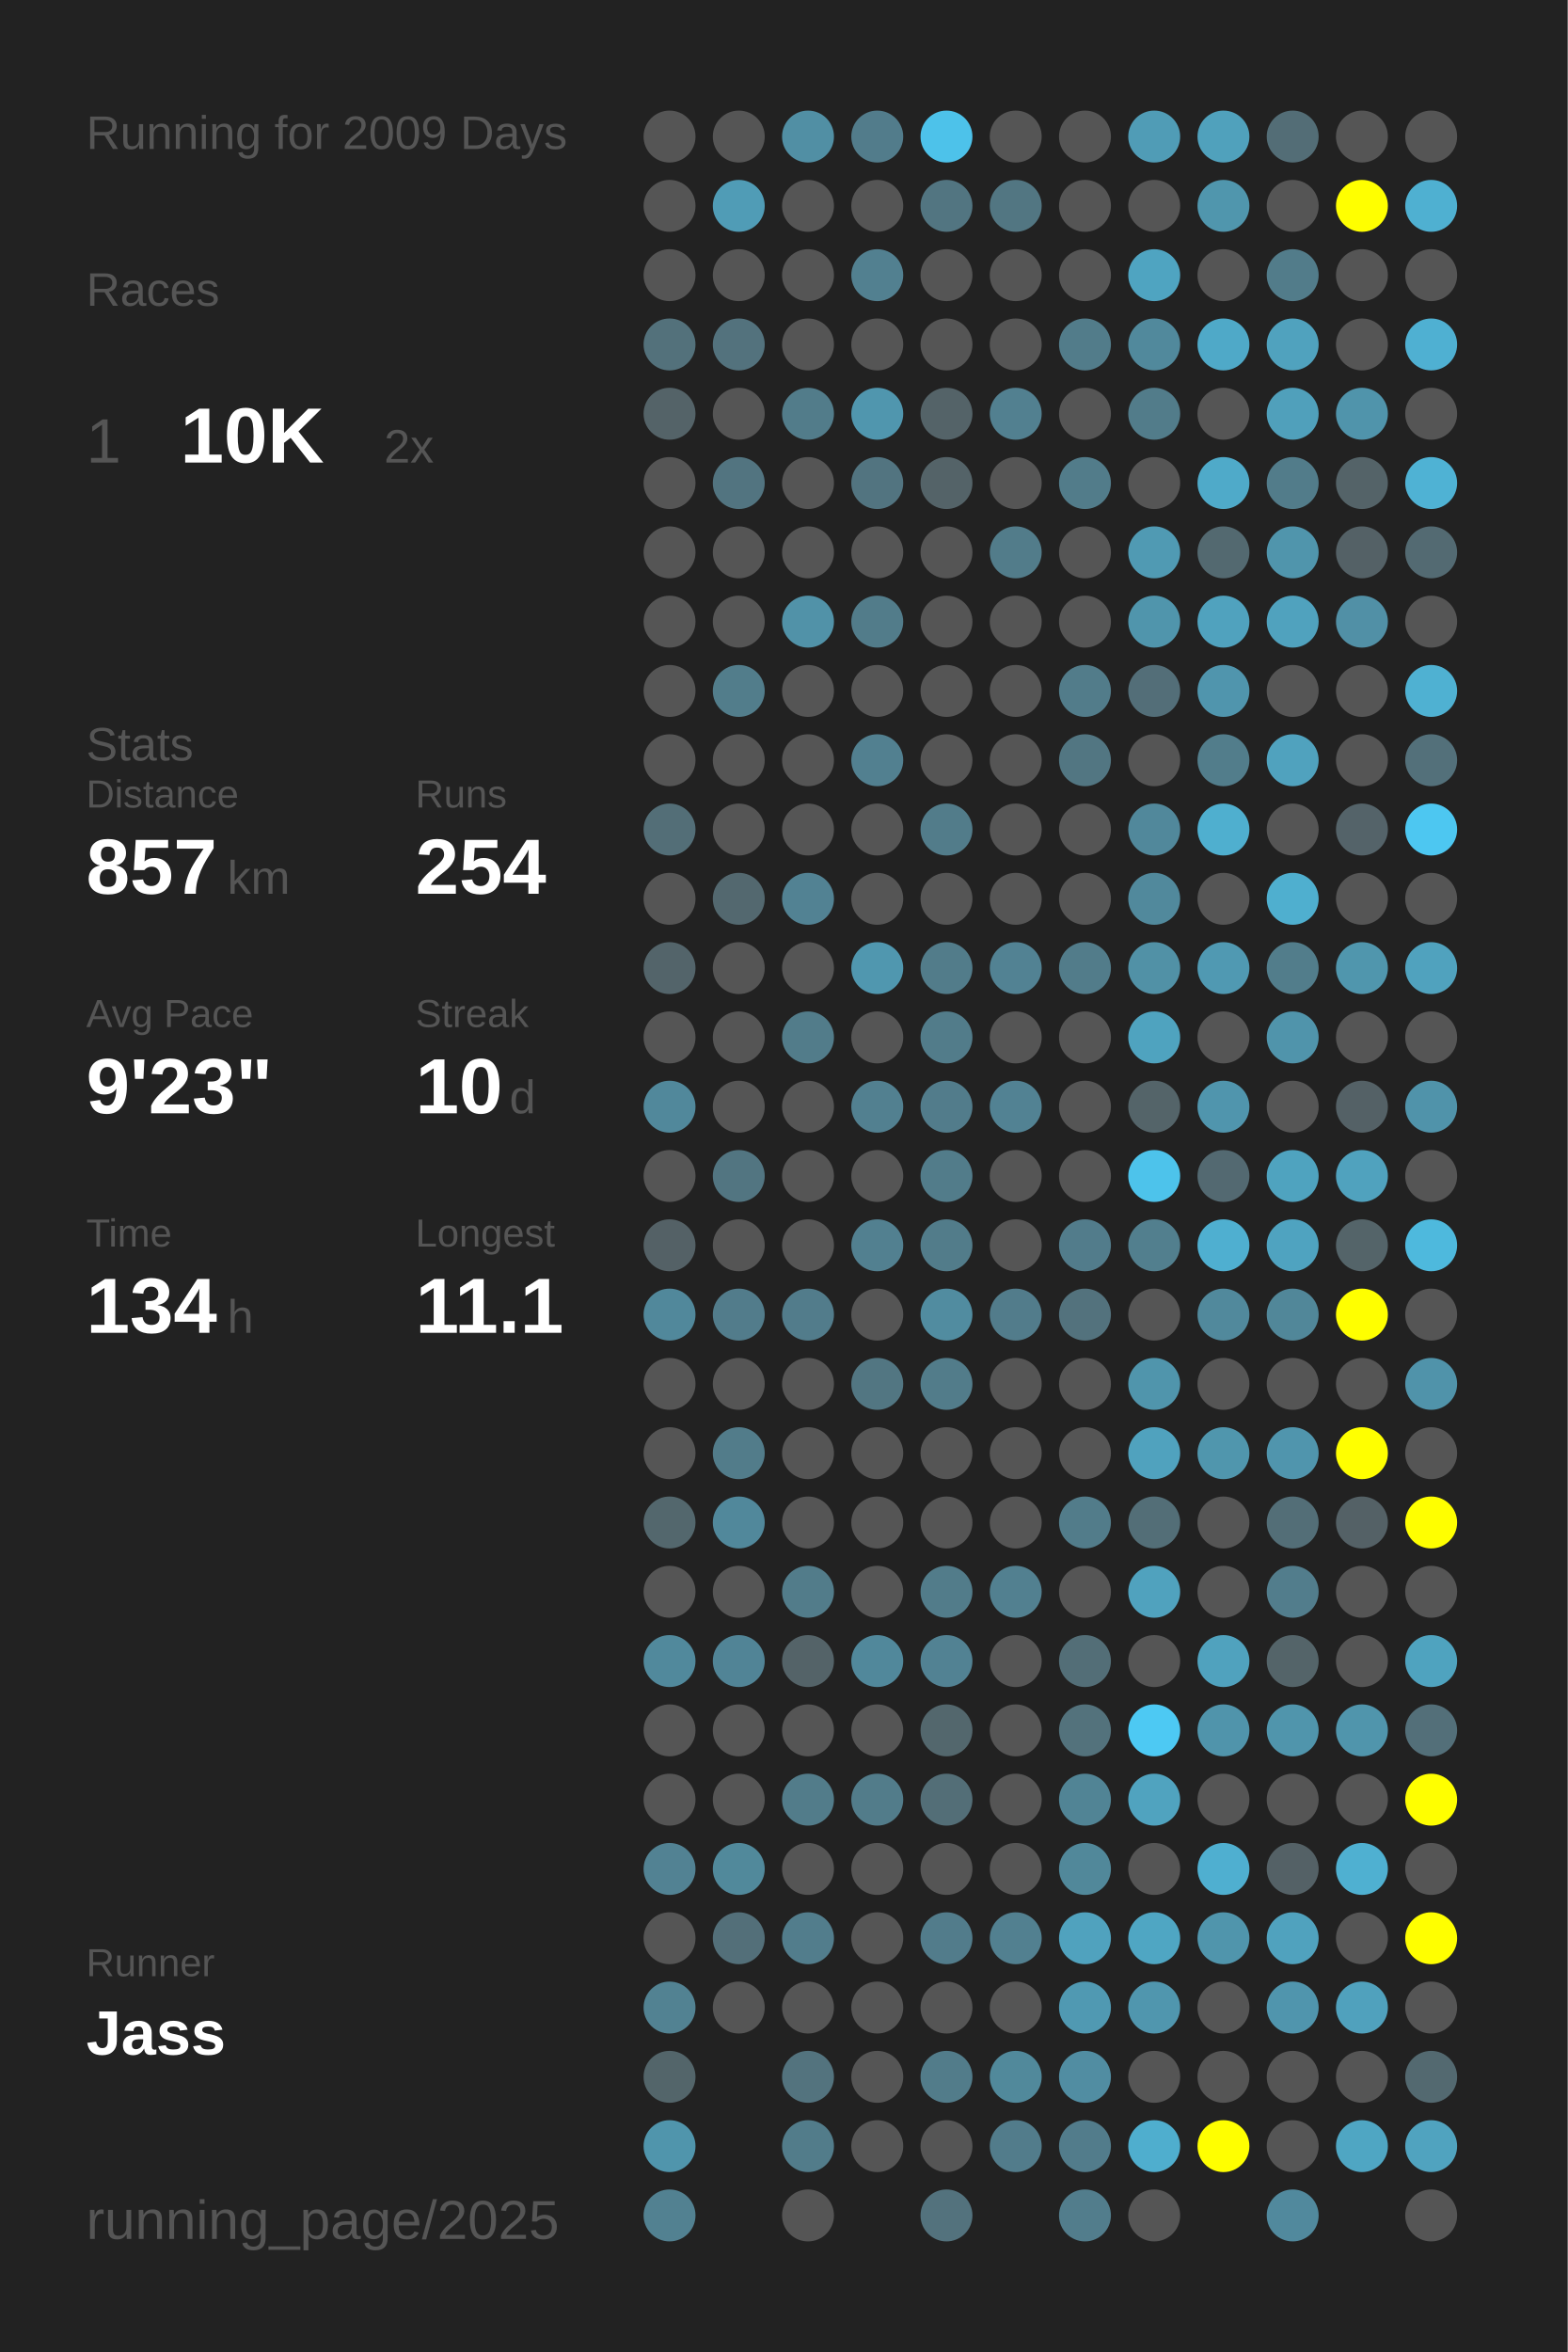
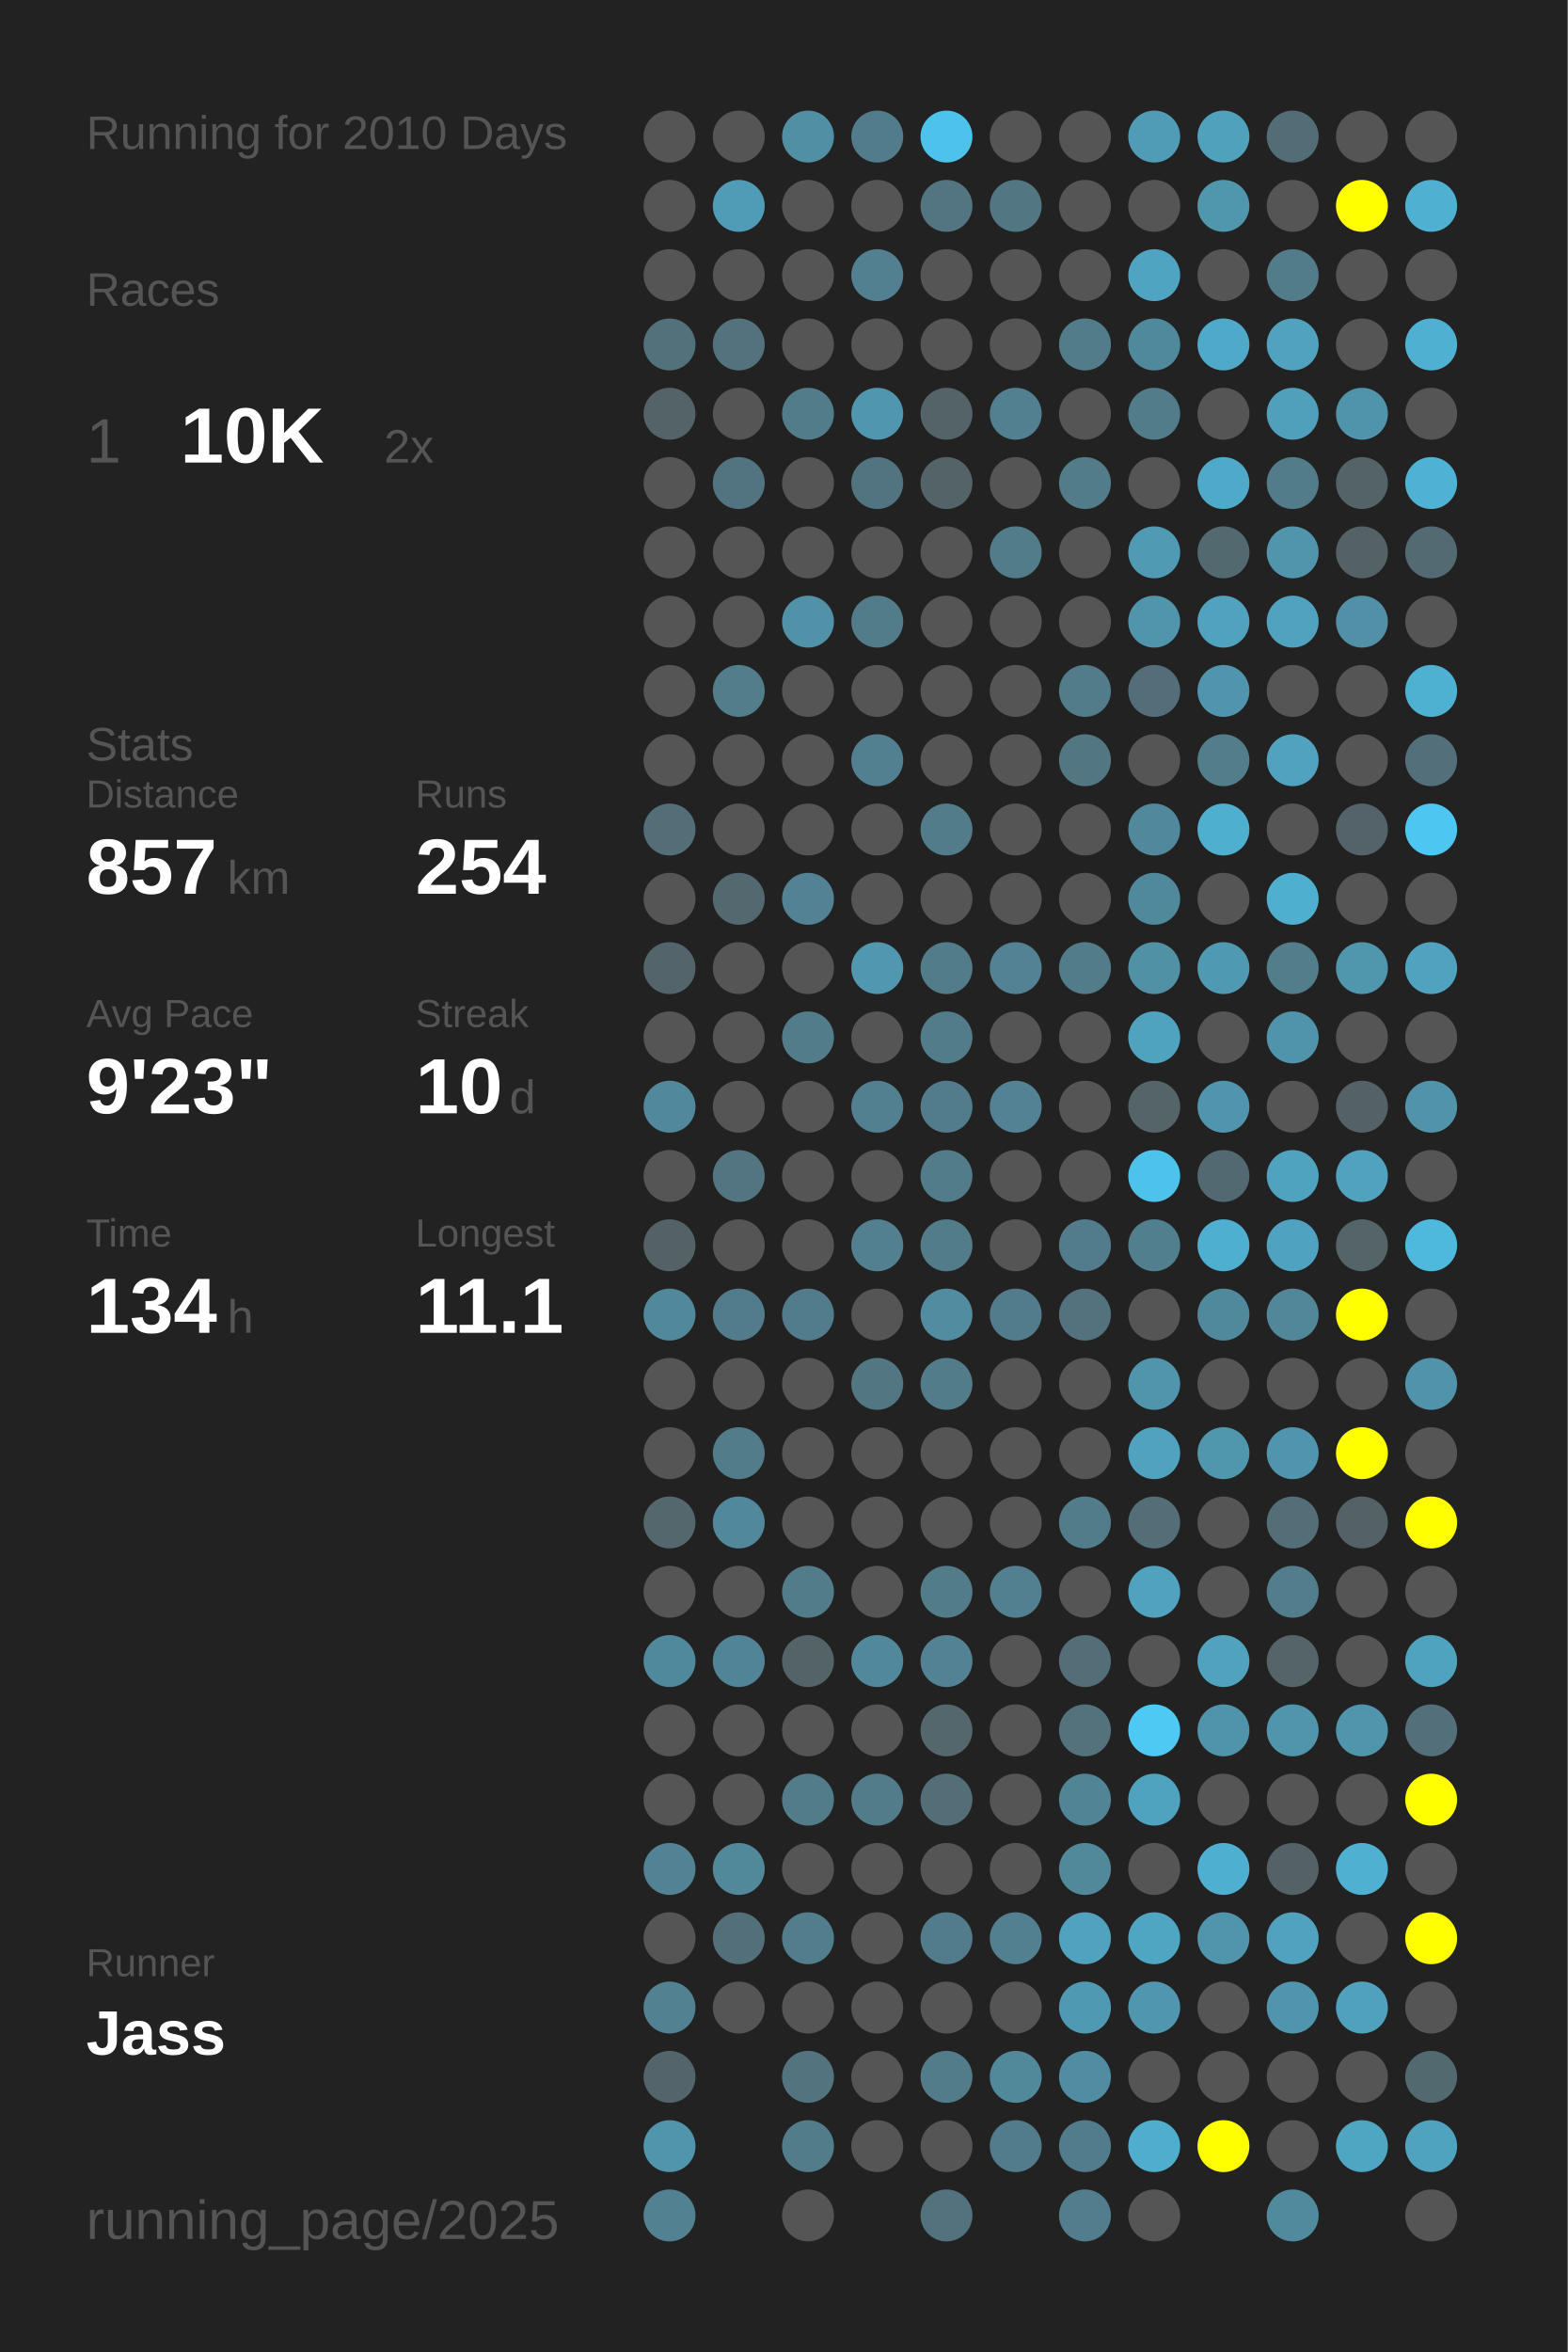
<svg xmlns="http://www.w3.org/2000/svg" baseProfile="full" height="300mm" version="1.1" viewBox="0,0,200,300" width="200mm">
  <defs />
  <rect fill="#222222" height="300" width="200" x="0" y="0" />
-   <text fill="#555555" style="font-size:6px; font-family:Arial;" x="11" y="19">Running for 2009 Days</text>
+   <text fill="#555555" style="font-size:6px; font-family:Arial;" x="11" y="19">Running for 2010 Days</text>
  <text fill="#555555" style="font-size:6px; font-family:Arial;" x="11" y="39">Races</text>
  <text fill="#555555" style="font-size:8px; font-family:Arial;" x="11" y="59">1</text>
  <text fill="#FFFFFF" style="font-size:10px; font-family:Arial; font-weight:bold;" x="23" y="59">10K</text>
  <text fill="#555555" style="font-size:6px; font-family:Arial;" x="49" y="59">2x</text>
  <text fill="#555555" style="font-size:6px; font-family:Arial;" x="11" y="97">Stats</text>
  <text fill="#555555" style="font-size:5px; font-family:Arial;" x="11" y="103">Distance</text>
  <text fill="#FFFFFF" style="font-size:10px; font-family:Arial; font-weight:bold;" x="11" y="114">857</text>
  <text fill="#555555" style="font-size:6px; font-family:Arial;" x="29" y="114">km</text>
  <text fill="#555555" style="font-size:5px; font-family:Arial;" x="53" y="103">Runs</text>
  <text fill="#FFFFFF" style="font-size:10px; font-family:Arial; font-weight:bold;" x="53" y="114">254</text>
  <text fill="#555555" style="font-size:5px; font-family:Arial;" x="11" y="131">Avg Pace</text>
  <text fill="#FFFFFF" style="font-size:10px; font-family:Arial; font-weight:bold;" x="11" y="142">9'23"</text>
  <text fill="#555555" style="font-size:5px; font-family:Arial;" x="53" y="131">Streak</text>
  <text fill="#FFFFFF" style="font-size:10px; font-family:Arial; font-weight:bold;" x="53" y="142">10</text>
  <text fill="#555555" style="font-size:6px; font-family:Arial;" x="65" y="142">d</text>
  <text fill="#555555" style="font-size:5px; font-family:Arial;" x="11" y="159">Time</text>
  <text fill="#FFFFFF" style="font-size:10px; font-family:Arial; font-weight:bold;" x="11" y="170">134</text>
  <text fill="#555555" style="font-size:6px; font-family:Arial;" x="29" y="170">h</text>
  <text fill="#555555" style="font-size:5px; font-family:Arial;" x="53" y="159">Longest</text>
  <text fill="#FFFFFF" style="font-size:10px; font-family:Arial; font-weight:bold;" x="53" y="170">11.1</text>
  <text fill="#555555" style="font-size:5px; font-family:Arial;" x="11" y="252.065">Runner</text>
  <text fill="#FFFFFF" style="font-size:8px; font-family:Arial; font-weight:bold;" x="11" y="262.065">Jass</text>
  <text fill="#555555" style="font-size:7px; font-family:Arial;" x="11" y="285.581">running_page/2025</text>
  <circle cx="85.417" cy="17.419" fill="#555555" r="3.312" />
  <circle cx="85.417" cy="26.258" fill="#555555" r="3.312" />
  <circle cx="85.417" cy="35.097" fill="#555555" r="3.312" />
  <circle cx="85.417" cy="43.935" fill="#53717b" r="3.312" />
  <circle cx="85.417" cy="52.774" fill="#546368" r="3.312" />
  <circle cx="85.417" cy="61.613" fill="#555555" r="3.312" />
  <circle cx="85.417" cy="70.452" fill="#555555" r="3.312" />
  <circle cx="85.417" cy="79.29" fill="#555555" r="3.312" />
  <circle cx="85.417" cy="88.129" fill="#555555" r="3.312" />
  <circle cx="85.417" cy="96.968" fill="#555555" r="3.312" />
  <circle cx="85.417" cy="105.806" fill="#536e77" r="3.312" />
  <circle cx="85.417" cy="114.645" fill="#555555" r="3.312" />
  <circle cx="85.417" cy="123.484" fill="#53646a" r="3.312" />
  <circle cx="85.417" cy="132.323" fill="#555555" r="3.312" />
  <circle cx="85.417" cy="141.161" fill="#51889b" r="3.312" />
  <circle cx="85.417" cy="150" fill="#555555" r="3.312" />
  <circle cx="85.417" cy="158.839" fill="#546166" r="3.312" />
  <circle cx="85.417" cy="167.677" fill="#51889b" r="3.312" />
  <circle cx="85.417" cy="176.516" fill="#555555" r="3.312" />
  <circle cx="85.417" cy="185.355" fill="#555555" r="3.312" />
  <circle cx="85.417" cy="194.194" fill="#53676d" r="3.312" />
  <circle cx="85.417" cy="203.032" fill="#555555" r="3.312" />
  <circle cx="85.417" cy="211.871" fill="#51899c" r="3.312" />
  <circle cx="85.417" cy="220.71" fill="#555555" r="3.312" />
  <circle cx="85.417" cy="229.548" fill="#555555" r="3.312" />
  <circle cx="85.417" cy="238.387" fill="#528293" r="3.312" />
  <circle cx="85.417" cy="247.226" fill="#555555" r="3.312" />
  <circle cx="85.417" cy="256.065" fill="#528292" r="3.312" />
  <circle cx="85.417" cy="264.903" fill="#53656a" r="3.312" />
  <circle cx="85.417" cy="273.742" fill="#5095ac" r="3.312" />
  <circle cx="85.417" cy="282.581" fill="#528191" r="3.312" />
  <circle cx="94.25" cy="17.419" fill="#555555" r="3.312" />
  <circle cx="94.25" cy="26.258" fill="#509cb6" r="3.312" />
  <circle cx="94.25" cy="35.097" fill="#555555" r="3.312" />
  <circle cx="94.25" cy="43.935" fill="#53727d" r="3.312" />
  <circle cx="94.25" cy="52.774" fill="#555555" r="3.312" />
  <circle cx="94.25" cy="61.613" fill="#527480" r="3.312" />
  <circle cx="94.25" cy="70.452" fill="#555555" r="3.312" />
  <circle cx="94.25" cy="79.29" fill="#555555" r="3.312" />
  <circle cx="94.25" cy="88.129" fill="#527d8b" r="3.312" />
  <circle cx="94.25" cy="96.968" fill="#555555" r="3.312" />
  <circle cx="94.25" cy="105.806" fill="#555555" r="3.312" />
  <circle cx="94.25" cy="114.645" fill="#53686f" r="3.312" />
  <circle cx="94.25" cy="123.484" fill="#555555" r="3.312" />
  <circle cx="94.25" cy="132.323" fill="#555555" r="3.312" />
  <circle cx="94.25" cy="141.161" fill="#555555" r="3.312" />
  <circle cx="94.25" cy="150" fill="#527581" r="3.312" />
  <circle cx="94.25" cy="158.839" fill="#555555" r="3.312" />
  <circle cx="94.25" cy="167.677" fill="#527c8b" r="3.312" />
  <circle cx="94.25" cy="176.516" fill="#555555" r="3.312" />
  <circle cx="94.25" cy="185.355" fill="#527c8a" r="3.312" />
  <circle cx="94.25" cy="194.194" fill="#51889b" r="3.312" />
  <circle cx="94.25" cy="203.032" fill="#555555" r="3.312" />
  <circle cx="94.25" cy="211.871" fill="#518496" r="3.312" />
  <circle cx="94.25" cy="220.71" fill="#555555" r="3.312" />
  <circle cx="94.25" cy="229.548" fill="#555555" r="3.312" />
  <circle cx="94.25" cy="238.387" fill="#51899b" r="3.312" />
  <circle cx="94.25" cy="247.226" fill="#536f79" r="3.312" />
  <circle cx="94.25" cy="256.065" fill="#555555" r="3.312" />
  <circle cx="103.083" cy="17.419" fill="#518fa4" r="3.312" />
  <circle cx="103.083" cy="26.258" fill="#555555" r="3.312" />
  <circle cx="103.083" cy="35.097" fill="#555555" r="3.312" />
  <circle cx="103.083" cy="43.935" fill="#555555" r="3.312" />
  <circle cx="103.083" cy="52.774" fill="#527c8a" r="3.312" />
  <circle cx="103.083" cy="61.613" fill="#555555" r="3.312" />
  <circle cx="103.083" cy="70.452" fill="#555555" r="3.312" />
  <circle cx="103.083" cy="79.29" fill="#5192a8" r="3.312" />
  <circle cx="103.083" cy="88.129" fill="#555555" r="3.312" />
  <circle cx="103.083" cy="96.968" fill="#555555" r="3.312" />
  <circle cx="103.083" cy="105.806" fill="#555555" r="3.312" />
  <circle cx="103.083" cy="114.645" fill="#528293" r="3.312" />
  <circle cx="103.083" cy="123.484" fill="#555555" r="3.312" />
  <circle cx="103.083" cy="132.323" fill="#527c8a" r="3.312" />
  <circle cx="103.083" cy="141.161" fill="#555555" r="3.312" />
  <circle cx="103.083" cy="150" fill="#555555" r="3.312" />
  <circle cx="103.083" cy="158.839" fill="#555555" r="3.312" />
  <circle cx="103.083" cy="167.677" fill="#527c8b" r="3.312" />
  <circle cx="103.083" cy="176.516" fill="#555555" r="3.312" />
  <circle cx="103.083" cy="185.355" fill="#555555" r="3.312" />
  <circle cx="103.083" cy="194.194" fill="#555555" r="3.312" />
  <circle cx="103.083" cy="203.032" fill="#527c8a" r="3.312" />
  <circle cx="103.083" cy="211.871" fill="#546368" r="3.312" />
  <circle cx="103.083" cy="220.71" fill="#555555" r="3.312" />
  <circle cx="103.083" cy="229.548" fill="#527c8a" r="3.312" />
  <circle cx="103.083" cy="238.387" fill="#555555" r="3.312" />
  <circle cx="103.083" cy="247.226" fill="#527d8c" r="3.312" />
  <circle cx="103.083" cy="256.065" fill="#555555" r="3.312" />
  <circle cx="103.083" cy="264.903" fill="#53737e" r="3.312" />
  <circle cx="103.083" cy="273.742" fill="#527c8a" r="3.312" />
  <circle cx="103.083" cy="282.581" fill="#555555" r="3.312" />
  <circle cx="111.917" cy="17.419" fill="#527c8b" r="3.312" />
  <circle cx="111.917" cy="26.258" fill="#555555" r="3.312" />
  <circle cx="111.917" cy="35.097" fill="#528090" r="3.312" />
  <circle cx="111.917" cy="43.935" fill="#555555" r="3.312" />
  <circle cx="111.917" cy="52.774" fill="#5096ae" r="3.312" />
  <circle cx="111.917" cy="61.613" fill="#527480" r="3.312" />
  <circle cx="111.917" cy="70.452" fill="#555555" r="3.312" />
  <circle cx="111.917" cy="79.29" fill="#527c8a" r="3.312" />
  <circle cx="111.917" cy="88.129" fill="#555555" r="3.312" />
  <circle cx="111.917" cy="96.968" fill="#528090" r="3.312" />
  <circle cx="111.917" cy="105.806" fill="#555555" r="3.312" />
  <circle cx="111.917" cy="114.645" fill="#555555" r="3.312" />
  <circle cx="111.917" cy="123.484" fill="#5097af" r="3.312" />
  <circle cx="111.917" cy="132.323" fill="#555555" r="3.312" />
  <circle cx="111.917" cy="141.161" fill="#528090" r="3.312" />
  <circle cx="111.917" cy="150" fill="#555555" r="3.312" />
  <circle cx="111.917" cy="158.839" fill="#528090" r="3.312" />
  <circle cx="111.917" cy="167.677" fill="#555555" r="3.312" />
  <circle cx="111.917" cy="176.516" fill="#527682" r="3.312" />
  <circle cx="111.917" cy="185.355" fill="#555555" r="3.312" />
  <circle cx="111.917" cy="194.194" fill="#555555" r="3.312" />
  <circle cx="111.917" cy="203.032" fill="#555555" r="3.312" />
  <circle cx="111.917" cy="211.871" fill="#51889b" r="3.312" />
  <circle cx="111.917" cy="220.71" fill="#555555" r="3.312" />
  <circle cx="111.917" cy="229.548" fill="#527c8a" r="3.312" />
  <circle cx="111.917" cy="238.387" fill="#555555" r="3.312" />
  <circle cx="111.917" cy="247.226" fill="#555555" r="3.312" />
  <circle cx="111.917" cy="256.065" fill="#555555" r="3.312" />
  <circle cx="111.917" cy="264.903" fill="#555555" r="3.312" />
  <circle cx="111.917" cy="273.742" fill="#555555" r="3.312" />
  <circle cx="120.75" cy="17.419" fill="#4dc2ea" r="3.312" />
  <circle cx="120.75" cy="26.258" fill="#527581" r="3.312" />
  <circle cx="120.75" cy="35.097" fill="#555555" r="3.312" />
  <circle cx="120.75" cy="43.935" fill="#555555" r="3.312" />
  <circle cx="120.75" cy="52.774" fill="#546368" r="3.312" />
  <circle cx="120.75" cy="61.613" fill="#546368" r="3.312" />
  <circle cx="120.75" cy="70.452" fill="#555555" r="3.312" />
  <circle cx="120.75" cy="79.29" fill="#555555" r="3.312" />
  <circle cx="120.75" cy="88.129" fill="#555555" r="3.312" />
  <circle cx="120.75" cy="96.968" fill="#555555" r="3.312" />
  <circle cx="120.75" cy="105.806" fill="#527c8a" r="3.312" />
  <circle cx="120.75" cy="114.645" fill="#555555" r="3.312" />
  <circle cx="120.75" cy="123.484" fill="#527c8a" r="3.312" />
  <circle cx="120.75" cy="132.323" fill="#527c8a" r="3.312" />
  <circle cx="120.75" cy="141.161" fill="#527c8b" r="3.312" />
  <circle cx="120.75" cy="150" fill="#527c8a" r="3.312" />
  <circle cx="120.75" cy="158.839" fill="#527c8a" r="3.312" />
  <circle cx="120.75" cy="167.677" fill="#518ca0" r="3.312" />
  <circle cx="120.75" cy="176.516" fill="#527c8a" r="3.312" />
  <circle cx="120.75" cy="185.355" fill="#555555" r="3.312" />
  <circle cx="120.75" cy="194.194" fill="#555555" r="3.312" />
  <circle cx="120.75" cy="203.032" fill="#527c8a" r="3.312" />
  <circle cx="120.75" cy="211.871" fill="#528293" r="3.312" />
  <circle cx="120.75" cy="220.71" fill="#53676d" r="3.312" />
  <circle cx="120.75" cy="229.548" fill="#536e77" r="3.312" />
  <circle cx="120.75" cy="238.387" fill="#555555" r="3.312" />
  <circle cx="120.75" cy="247.226" fill="#527c8b" r="3.312" />
  <circle cx="120.75" cy="256.065" fill="#555555" r="3.312" />
  <circle cx="120.75" cy="264.903" fill="#527c8a" r="3.312" />
  <circle cx="120.75" cy="273.742" fill="#555555" r="3.312" />
  <circle cx="120.75" cy="282.581" fill="#53727d" r="3.312" />
  <circle cx="129.583" cy="17.419" fill="#555555" r="3.312" />
  <circle cx="129.583" cy="26.258" fill="#527682" r="3.312" />
  <circle cx="129.583" cy="35.097" fill="#555555" r="3.312" />
  <circle cx="129.583" cy="43.935" fill="#555555" r="3.312" />
  <circle cx="129.583" cy="52.774" fill="#528090" r="3.312" />
  <circle cx="129.583" cy="61.613" fill="#555555" r="3.312" />
  <circle cx="129.583" cy="70.452" fill="#527c8a" r="3.312" />
  <circle cx="129.583" cy="79.29" fill="#555555" r="3.312" />
  <circle cx="129.583" cy="88.129" fill="#555555" r="3.312" />
  <circle cx="129.583" cy="96.968" fill="#555555" r="3.312" />
  <circle cx="129.583" cy="105.806" fill="#555555" r="3.312" />
  <circle cx="129.583" cy="114.645" fill="#555555" r="3.312" />
  <circle cx="129.583" cy="123.484" fill="#528293" r="3.312" />
  <circle cx="129.583" cy="132.323" fill="#555555" r="3.312" />
  <circle cx="129.583" cy="141.161" fill="#528293" r="3.312" />
  <circle cx="129.583" cy="150" fill="#555555" r="3.312" />
  <circle cx="129.583" cy="158.839" fill="#555555" r="3.312" />
  <circle cx="129.583" cy="167.677" fill="#527c8b" r="3.312" />
  <circle cx="129.583" cy="176.516" fill="#555555" r="3.312" />
  <circle cx="129.583" cy="185.355" fill="#555555" r="3.312" />
  <circle cx="129.583" cy="194.194" fill="#555555" r="3.312" />
  <circle cx="129.583" cy="203.032" fill="#528090" r="3.312" />
  <circle cx="129.583" cy="211.871" fill="#555555" r="3.312" />
  <circle cx="129.583" cy="220.71" fill="#555555" r="3.312" />
  <circle cx="129.583" cy="229.548" fill="#555555" r="3.312" />
  <circle cx="129.583" cy="238.387" fill="#555555" r="3.312" />
  <circle cx="129.583" cy="247.226" fill="#528090" r="3.312" />
  <circle cx="129.583" cy="256.065" fill="#555555" r="3.312" />
  <circle cx="129.583" cy="264.903" fill="#51899b" r="3.312" />
  <circle cx="129.583" cy="273.742" fill="#527c8b" r="3.312" />
  <circle cx="138.417" cy="17.419" fill="#555555" r="3.312" />
  <circle cx="138.417" cy="26.258" fill="#555555" r="3.312" />
  <circle cx="138.417" cy="35.097" fill="#555555" r="3.312" />
  <circle cx="138.417" cy="43.935" fill="#527c8a" r="3.312" />
  <circle cx="138.417" cy="52.774" fill="#555555" r="3.312" />
  <circle cx="138.417" cy="61.613" fill="#527c8a" r="3.312" />
  <circle cx="138.417" cy="70.452" fill="#555555" r="3.312" />
  <circle cx="138.417" cy="79.29" fill="#555555" r="3.312" />
  <circle cx="138.417" cy="88.129" fill="#527c8a" r="3.312" />
  <circle cx="138.417" cy="96.968" fill="#527682" r="3.312" />
  <circle cx="138.417" cy="105.806" fill="#555555" r="3.312" />
  <circle cx="138.417" cy="114.645" fill="#555555" r="3.312" />
  <circle cx="138.417" cy="123.484" fill="#527c8a" r="3.312" />
  <circle cx="138.417" cy="132.323" fill="#555555" r="3.312" />
  <circle cx="138.417" cy="141.161" fill="#555555" r="3.312" />
  <circle cx="138.417" cy="150" fill="#555555" r="3.312" />
  <circle cx="138.417" cy="158.839" fill="#527c8b" r="3.312" />
  <circle cx="138.417" cy="167.677" fill="#53727d" r="3.312" />
  <circle cx="138.417" cy="176.516" fill="#555555" r="3.312" />
  <circle cx="138.417" cy="185.355" fill="#555555" r="3.312" />
  <circle cx="138.417" cy="194.194" fill="#527c8a" r="3.312" />
  <circle cx="138.417" cy="203.032" fill="#555555" r="3.312" />
  <circle cx="138.417" cy="211.871" fill="#536e77" r="3.312" />
  <circle cx="138.417" cy="220.71" fill="#53727c" r="3.312" />
  <circle cx="138.417" cy="229.548" fill="#518495" r="3.312" />
  <circle cx="138.417" cy="238.387" fill="#51889a" r="3.312" />
  <circle cx="138.417" cy="247.226" fill="#50a2be" r="3.312" />
  <circle cx="138.417" cy="256.065" fill="#5099b2" r="3.312" />
  <circle cx="138.417" cy="264.903" fill="#518da2" r="3.312" />
  <circle cx="138.417" cy="273.742" fill="#527c8b" r="3.312" />
  <circle cx="138.417" cy="282.581" fill="#527d8c" r="3.312" />
  <circle cx="147.25" cy="17.419" fill="#509cb6" r="3.312" />
  <circle cx="147.25" cy="26.258" fill="#555555" r="3.312" />
  <circle cx="147.25" cy="35.097" fill="#4fa4c1" r="3.312" />
  <circle cx="147.25" cy="43.935" fill="#51899c" r="3.312" />
  <circle cx="147.25" cy="52.774" fill="#527c8a" r="3.312" />
  <circle cx="147.25" cy="61.613" fill="#555555" r="3.312" />
  <circle cx="147.25" cy="70.452" fill="#509ab3" r="3.312" />
  <circle cx="147.25" cy="79.29" fill="#5095ac" r="3.312" />
  <circle cx="147.25" cy="88.129" fill="#536e78" r="3.312" />
  <circle cx="147.25" cy="96.968" fill="#555555" r="3.312" />
  <circle cx="147.25" cy="105.806" fill="#51889b" r="3.312" />
  <circle cx="147.25" cy="114.645" fill="#51899c" r="3.312" />
  <circle cx="147.25" cy="123.484" fill="#5191a6" r="3.312" />
  <circle cx="147.25" cy="132.323" fill="#4fa3bf" r="3.312" />
  <circle cx="147.25" cy="141.161" fill="#546469" r="3.312" />
  <circle cx="147.25" cy="150" fill="#4dc3eb" r="3.312" />
  <circle cx="147.25" cy="158.839" fill="#527f8e" r="3.312" />
  <circle cx="147.25" cy="167.677" fill="#555555" r="3.312" />
  <circle cx="147.25" cy="176.516" fill="#5095ac" r="3.312" />
  <circle cx="147.25" cy="185.355" fill="#50a2be" r="3.312" />
  <circle cx="147.25" cy="194.194" fill="#536e77" r="3.312" />
  <circle cx="147.25" cy="203.032" fill="#50a2be" r="3.312" />
  <circle cx="147.25" cy="211.871" fill="#555555" r="3.312" />
  <circle cx="147.25" cy="220.71" fill="#4dc9f3" r="3.312" />
  <circle cx="147.25" cy="229.548" fill="#50a3bf" r="3.312" />
  <circle cx="147.25" cy="238.387" fill="#555555" r="3.312" />
  <circle cx="147.25" cy="247.226" fill="#4fa6c3" r="3.312" />
  <circle cx="147.25" cy="256.065" fill="#5096ae" r="3.312" />
  <circle cx="147.25" cy="264.903" fill="#555555" r="3.312" />
  <circle cx="147.25" cy="273.742" fill="#4faece" r="3.312" />
  <circle cx="147.25" cy="282.581" fill="#555555" r="3.312" />
  <circle cx="156.083" cy="17.419" fill="#50a1bc" r="3.312" />
  <circle cx="156.083" cy="26.258" fill="#5096ad" r="3.312" />
  <circle cx="156.083" cy="35.097" fill="#555555" r="3.312" />
  <circle cx="156.083" cy="43.935" fill="#4fa9c8" r="3.312" />
  <circle cx="156.083" cy="52.774" fill="#555555" r="3.312" />
  <circle cx="156.083" cy="61.613" fill="#4faac9" r="3.312" />
  <circle cx="156.083" cy="70.452" fill="#536970" r="3.312" />
  <circle cx="156.083" cy="79.29" fill="#50a2be" r="3.312" />
  <circle cx="156.083" cy="88.129" fill="#5095ad" r="3.312" />
  <circle cx="156.083" cy="96.968" fill="#527d8b" r="3.312" />
  <circle cx="156.083" cy="105.806" fill="#4fafcf" r="3.312" />
  <circle cx="156.083" cy="114.645" fill="#555555" r="3.312" />
  <circle cx="156.083" cy="123.484" fill="#5099b2" r="3.312" />
  <circle cx="156.083" cy="132.323" fill="#555555" r="3.312" />
  <circle cx="156.083" cy="141.161" fill="#5095ad" r="3.312" />
  <circle cx="156.083" cy="150" fill="#536971" r="3.312" />
  <circle cx="156.083" cy="158.839" fill="#4fafd0" r="3.312" />
  <circle cx="156.083" cy="167.677" fill="#51899c" r="3.312" />
  <circle cx="156.083" cy="176.516" fill="#555555" r="3.312" />
  <circle cx="156.083" cy="185.355" fill="#5096ad" r="3.312" />
  <circle cx="156.083" cy="194.194" fill="#555555" r="3.312" />
  <circle cx="156.083" cy="203.032" fill="#555555" r="3.312" />
  <circle cx="156.083" cy="211.871" fill="#50a2be" r="3.312" />
  <circle cx="156.083" cy="220.71" fill="#5094ab" r="3.312" />
  <circle cx="156.083" cy="229.548" fill="#555555" r="3.312" />
  <circle cx="156.083" cy="238.387" fill="#4fafd0" r="3.312" />
  <circle cx="156.083" cy="247.226" fill="#5095ac" r="3.312" />
  <circle cx="156.083" cy="256.065" fill="#555555" r="3.312" />
  <circle cx="156.083" cy="264.903" fill="#555555" r="3.312" />
  <circle cx="156.083" cy="273.742" fill="#FFFF00" r="3.312" />
  <circle cx="164.917" cy="17.419" fill="#536d76" r="3.312" />
  <circle cx="164.917" cy="26.258" fill="#555555" r="3.312" />
  <circle cx="164.917" cy="35.097" fill="#527c8a" r="3.312" />
  <circle cx="164.917" cy="43.935" fill="#50a2be" r="3.312" />
  <circle cx="164.917" cy="52.774" fill="#50a0bb" r="3.312" />
  <circle cx="164.917" cy="61.613" fill="#527c8a" r="3.312" />
  <circle cx="164.917" cy="70.452" fill="#5095ac" r="3.312" />
  <circle cx="164.917" cy="79.29" fill="#50a2be" r="3.312" />
  <circle cx="164.917" cy="88.129" fill="#555555" r="3.312" />
  <circle cx="164.917" cy="96.968" fill="#50a2be" r="3.312" />
  <circle cx="164.917" cy="105.806" fill="#555555" r="3.312" />
  <circle cx="164.917" cy="114.645" fill="#4fafcf" r="3.312" />
  <circle cx="164.917" cy="123.484" fill="#527d8b" r="3.312" />
  <circle cx="164.917" cy="132.323" fill="#5094ab" r="3.312" />
  <circle cx="164.917" cy="141.161" fill="#555555" r="3.312" />
  <circle cx="164.917" cy="150" fill="#4fa3bf" r="3.312" />
  <circle cx="164.917" cy="158.839" fill="#4fa3c0" r="3.312" />
  <circle cx="164.917" cy="167.677" fill="#518799" r="3.312" />
  <circle cx="164.917" cy="176.516" fill="#555555" r="3.312" />
  <circle cx="164.917" cy="185.355" fill="#5095ad" r="3.312" />
  <circle cx="164.917" cy="194.194" fill="#536e77" r="3.312" />
  <circle cx="164.917" cy="203.032" fill="#527d8c" r="3.312" />
  <circle cx="164.917" cy="211.871" fill="#546469" r="3.312" />
  <circle cx="164.917" cy="220.71" fill="#5095ac" r="3.312" />
  <circle cx="164.917" cy="229.548" fill="#555555" r="3.312" />
  <circle cx="164.917" cy="238.387" fill="#546166" r="3.312" />
  <circle cx="164.917" cy="247.226" fill="#50a2be" r="3.312" />
  <circle cx="164.917" cy="256.065" fill="#5095ad" r="3.312" />
  <circle cx="164.917" cy="264.903" fill="#555555" r="3.312" />
  <circle cx="164.917" cy="273.742" fill="#555555" r="3.312" />
  <circle cx="164.917" cy="282.581" fill="#51899d" r="3.312" />
  <circle cx="173.75" cy="17.419" fill="#555555" r="3.312" />
  <circle cx="173.75" cy="26.258" fill="#FFFF00" r="3.312" />
  <circle cx="173.75" cy="35.097" fill="#555555" r="3.312" />
  <circle cx="173.75" cy="43.935" fill="#555555" r="3.312" />
  <circle cx="173.75" cy="52.774" fill="#5094ab" r="3.312" />
  <circle cx="173.75" cy="61.613" fill="#546368" r="3.312" />
  <circle cx="173.75" cy="70.452" fill="#546166" r="3.312" />
  <circle cx="173.75" cy="79.29" fill="#5190a6" r="3.312" />
  <circle cx="173.75" cy="88.129" fill="#555555" r="3.312" />
  <circle cx="173.75" cy="96.968" fill="#555555" r="3.312" />
  <circle cx="173.75" cy="105.806" fill="#546369" r="3.312" />
  <circle cx="173.75" cy="114.645" fill="#555555" r="3.312" />
  <circle cx="173.75" cy="123.484" fill="#5096ad" r="3.312" />
  <circle cx="173.75" cy="132.323" fill="#555555" r="3.312" />
  <circle cx="173.75" cy="141.161" fill="#546166" r="3.312" />
  <circle cx="173.75" cy="150" fill="#50a2be" r="3.312" />
  <circle cx="173.75" cy="158.839" fill="#546469" r="3.312" />
  <circle cx="173.75" cy="167.677" fill="#FFFF00" r="3.312" />
  <circle cx="173.75" cy="176.516" fill="#555555" r="3.312" />
  <circle cx="173.75" cy="185.355" fill="#FFFF00" r="3.312" />
  <circle cx="173.75" cy="194.194" fill="#546166" r="3.312" />
  <circle cx="173.75" cy="203.032" fill="#555555" r="3.312" />
  <circle cx="173.75" cy="211.871" fill="#555555" r="3.312" />
  <circle cx="173.75" cy="220.71" fill="#5095ac" r="3.312" />
  <circle cx="173.75" cy="229.548" fill="#555555" r="3.312" />
  <circle cx="173.75" cy="238.387" fill="#4fb0d1" r="3.312" />
  <circle cx="173.75" cy="247.226" fill="#555555" r="3.312" />
  <circle cx="173.75" cy="256.065" fill="#50a1bd" r="3.312" />
  <circle cx="173.75" cy="264.903" fill="#555555" r="3.312" />
  <circle cx="173.75" cy="273.742" fill="#4fa6c3" r="3.312" />
  <circle cx="182.583" cy="17.419" fill="#555555" r="3.312" />
  <circle cx="182.583" cy="26.258" fill="#4fb0d1" r="3.312" />
  <circle cx="182.583" cy="35.097" fill="#555555" r="3.312" />
  <circle cx="182.583" cy="43.935" fill="#4fb0d2" r="3.312" />
  <circle cx="182.583" cy="52.774" fill="#555555" r="3.312" />
  <circle cx="182.583" cy="61.613" fill="#4fb2d4" r="3.312" />
  <circle cx="182.583" cy="70.452" fill="#536a72" r="3.312" />
  <circle cx="182.583" cy="79.29" fill="#555555" r="3.312" />
  <circle cx="182.583" cy="88.129" fill="#4fb1d2" r="3.312" />
  <circle cx="182.583" cy="96.968" fill="#53707a" r="3.312" />
  <circle cx="182.583" cy="105.806" fill="#4dc7f1" r="3.312" />
  <circle cx="182.583" cy="114.645" fill="#555555" r="3.312" />
  <circle cx="182.583" cy="123.484" fill="#50a2be" r="3.312" />
  <circle cx="182.583" cy="132.323" fill="#555555" r="3.312" />
  <circle cx="182.583" cy="141.161" fill="#5093aa" r="3.312" />
  <circle cx="182.583" cy="150" fill="#555555" r="3.312" />
  <circle cx="182.583" cy="158.839" fill="#4eb9dd" r="3.312" />
  <circle cx="182.583" cy="167.677" fill="#555555" r="3.312" />
  <circle cx="182.583" cy="176.516" fill="#5093aa" r="3.312" />
  <circle cx="182.583" cy="185.355" fill="#555555" r="3.312" />
  <circle cx="182.583" cy="194.194" fill="#FFFF00" r="3.312" />
  <circle cx="182.583" cy="203.032" fill="#555555" r="3.312" />
  <circle cx="182.583" cy="211.871" fill="#4fa3bf" r="3.312" />
  <circle cx="182.583" cy="220.71" fill="#536f79" r="3.312" />
  <circle cx="182.583" cy="229.548" fill="#FFFF00" r="3.312" />
  <circle cx="182.583" cy="238.387" fill="#555555" r="3.312" />
  <circle cx="182.583" cy="247.226" fill="#FFFF00" r="3.312" />
  <circle cx="182.583" cy="256.065" fill="#555555" r="3.312" />
  <circle cx="182.583" cy="264.903" fill="#536970" r="3.312" />
  <circle cx="182.583" cy="273.742" fill="#50a3bf" r="3.312" />
  <circle cx="182.583" cy="282.581" fill="#555555" r="3.312" />
</svg>
